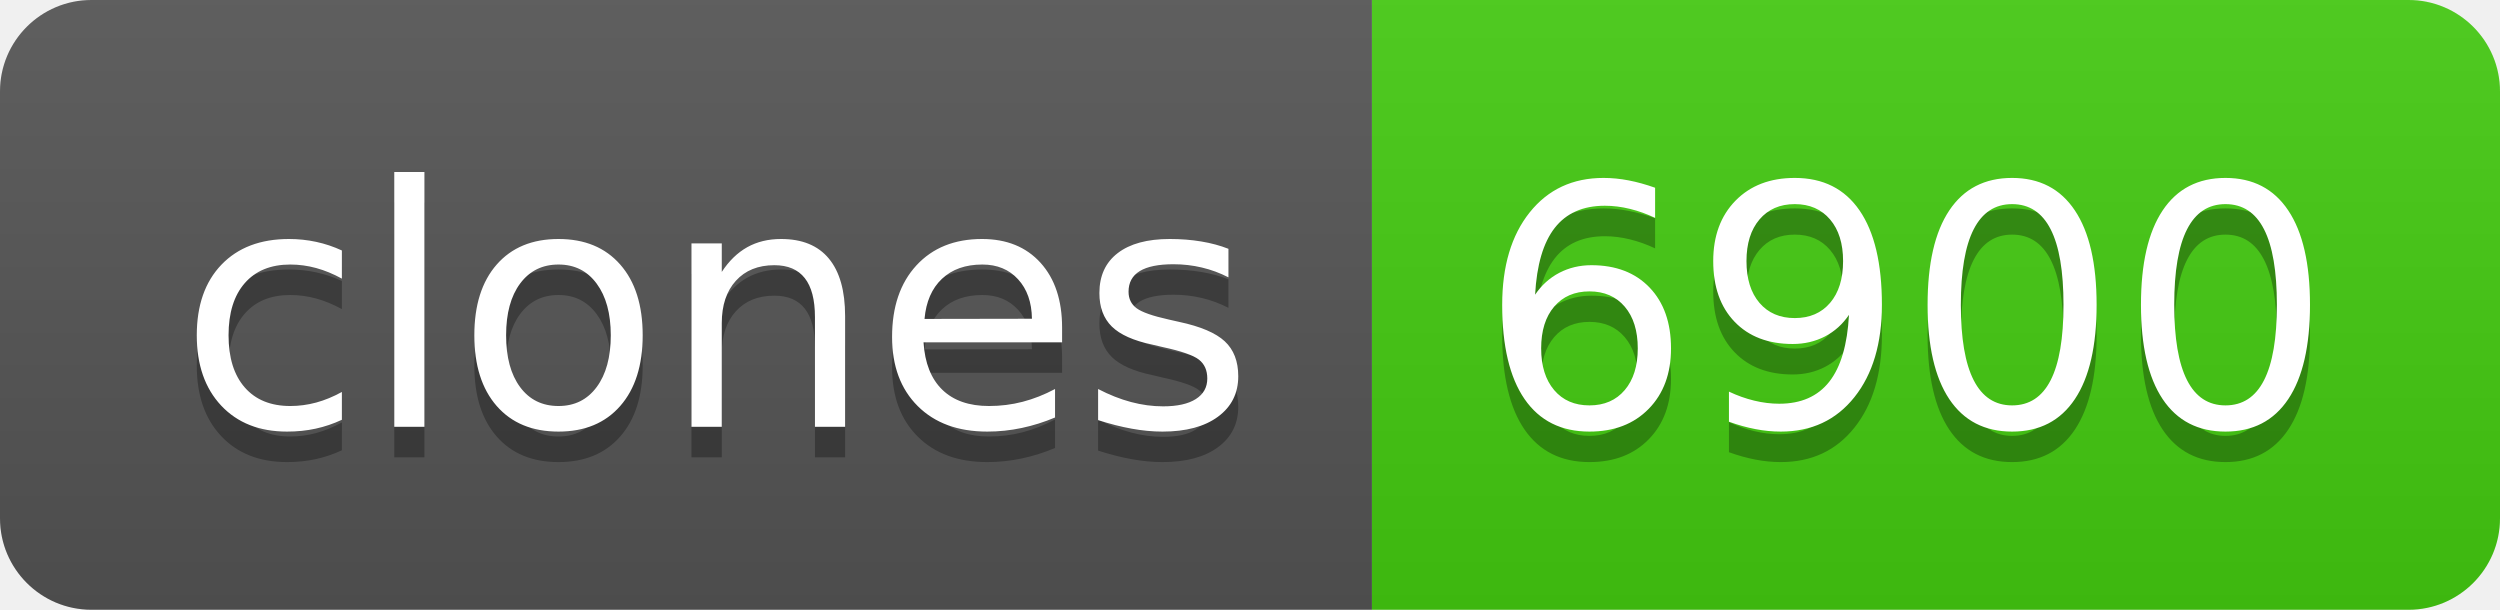
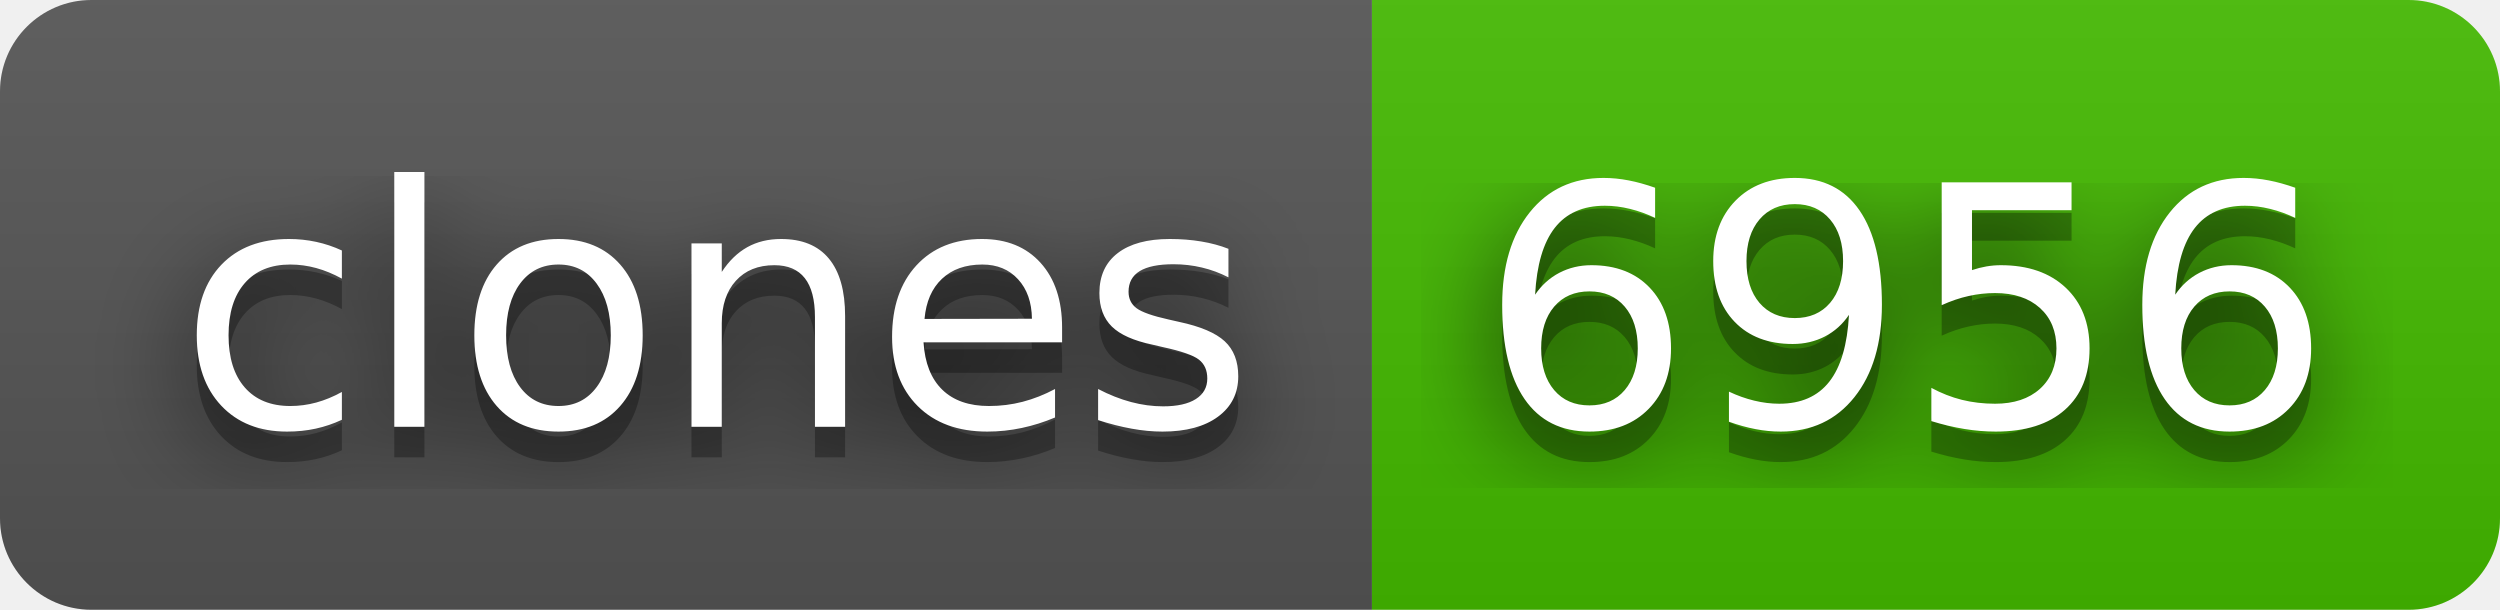
- <svg xmlns="http://www.w3.org/2000/svg" width="82" height="20" role="img" aria-label="clones: 6900">
+ <svg xmlns="http://www.w3.org/2000/svg" width="82" height="20" role="img" aria-label="clones: 6956">
+   <filter id="blur">
+     <feGaussianBlur in="SourceGraphic" stdDeviation="16" />
+   </filter>
  <linearGradient id="s" x2="0" y2="100%">
    <stop offset="0" stop-color="#bbb" stop-opacity=".1" />
    <stop offset="1" stop-opacity=".1" />
  </linearGradient>
  <clipPath id="r">
    <rect width="82" height="20" rx="3" fill="#fff" />
  </clipPath>
  <g clip-path="url(#r)">
    <rect width="45" height="20" fill="#555" />
-     <rect x="45" width="37" height="20" fill="#4c1" />
+     <rect x="45" width="37" height="20" fill="#4b0" />
    <rect width="82" height="20" fill="url(#s)" />
  </g>
  <g fill="#fff" text-anchor="middle" font-family="Verdana,Geneva,DejaVu Sans,sans-serif" text-rendering="geometricPrecision" font-size="110">
+     <text aria-hidden="true" x="235" y="150" fill="#010101" fill-opacity=".80" filter="url(#blur)" transform="scale(.1)" textLength="350">clones</text>
    <text aria-hidden="true" x="235" y="150" fill="#010101" fill-opacity=".3" transform="scale(.1)" textLength="350">clones</text>
    <text x="235" y="140" transform="scale(.1)" fill="#fff" textLength="350">clones</text>
-     <text aria-hidden="true" x="625" y="150" fill="#010101" fill-opacity=".3" transform="scale(.1)" textLength="270">6900</text>
-     <text x="625" y="140" transform="scale(.1)" fill="#fff" textLength="270">6900</text>
+     <text aria-hidden="true" x="625" y="150" fill="#010101" fill-opacity=".80" filter="url(#blur)" transform="scale(.1)" textLength="270">6956</text>
+     <text aria-hidden="true" x="625" y="150" fill="#010101" fill-opacity=".3" transform="scale(.1)" textLength="270">6956</text>
+     <text x="625" y="140" transform="scale(.1)" fill="#fff" textLength="270">6956</text>
  </g>
</svg>
